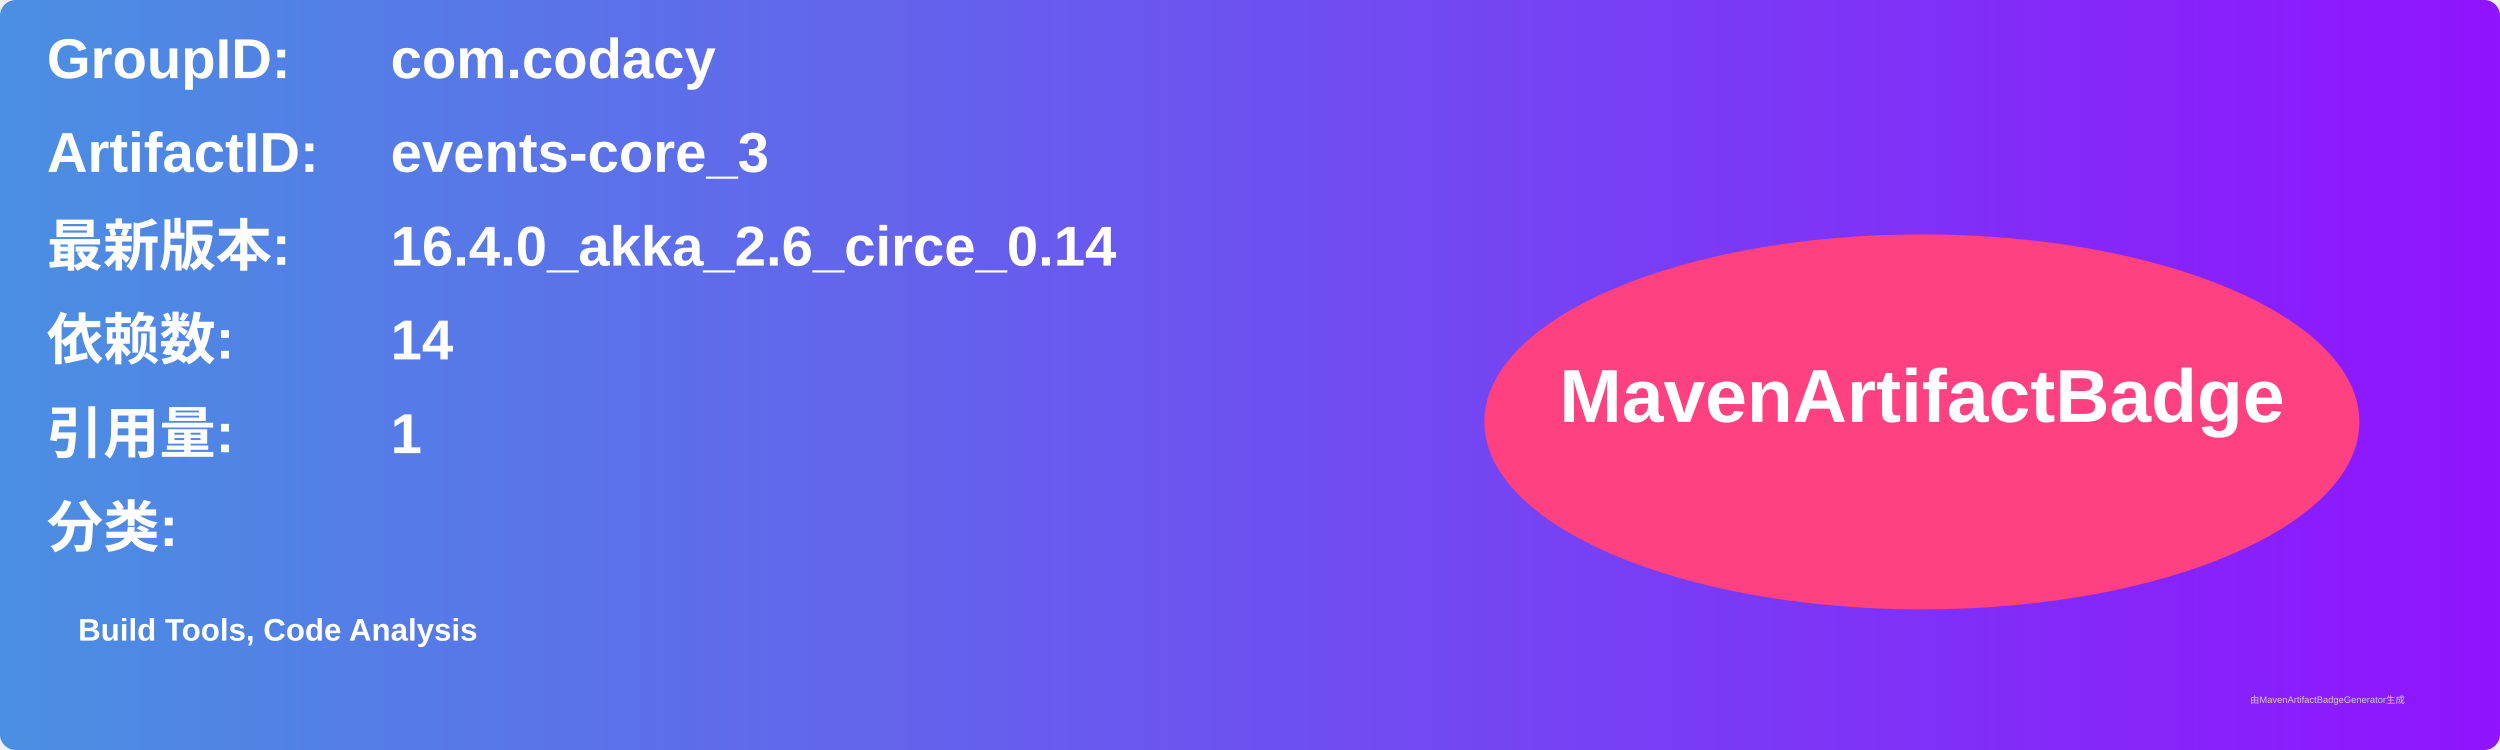
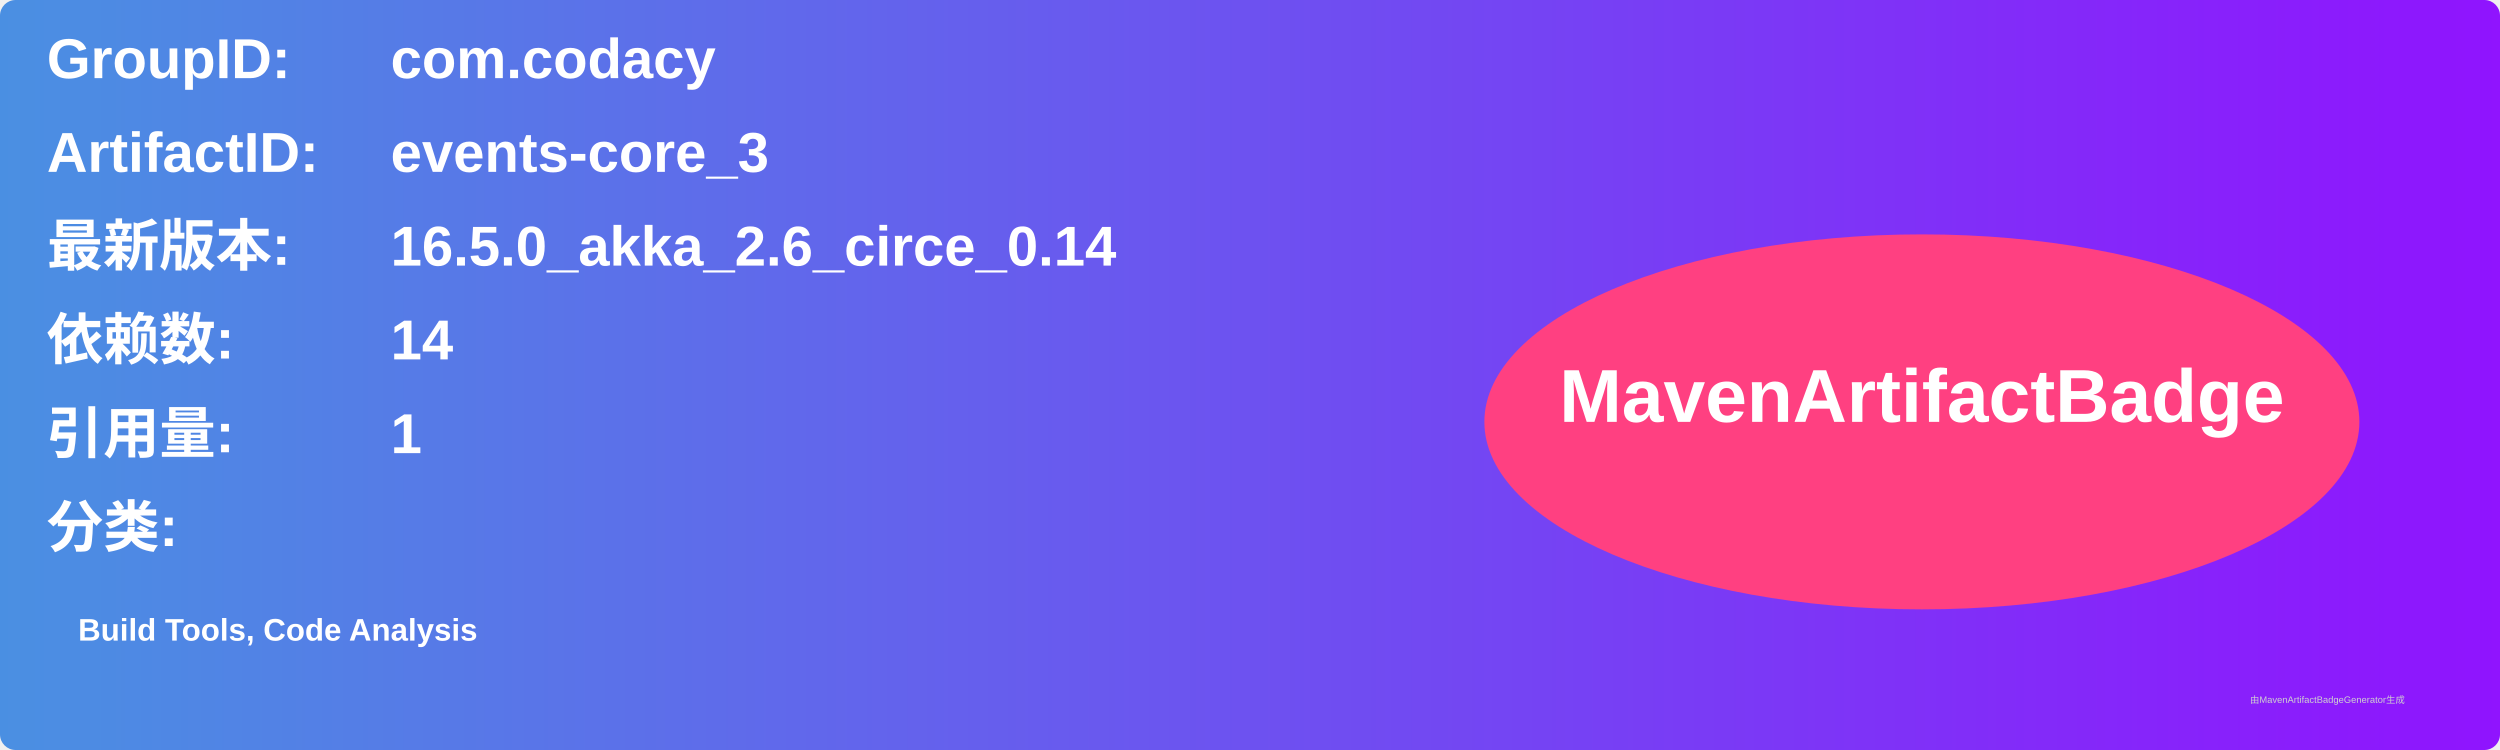
<svg xmlns="http://www.w3.org/2000/svg" width="800" height="240" viewBox="0 0 800 240">
  <linearGradient id="grad" x1="0%" y1="0%" x2="100%" y2="0%">
    <stop offset="0%" stop-color="#4a90e2" />
    <stop offset="100%" stop-color="#9013fe" />
  </linearGradient>
  <rect width="100%" height="100%" rx="5" ry="5" fill="url(#grad)" />
  <g transform="translate(15, 15)">
    <text x="0" y="10" font-family="Arial" font-size="18" fill="white" font-weight="bold" width="260">GroupID:</text>
    <text x="110" y="10" font-family="Arial" font-size="18" fill="white" font-weight="bold" width="460">com.codacy</text>
    <text x="0" y="40" font-family="Arial" font-size="18" fill="white" font-weight="bold" width="260">ArtifactID:</text>
    <text x="110" y="40" font-family="Arial" font-size="18" fill="white" font-weight="bold" width="460">events-core_3</text>
    <text x="0" y="70" font-family="Arial" font-size="18" fill="white" font-weight="bold">最新版本:</text>
    <text x="110" y="70" font-family="Arial" font-size="18" fill="white" font-weight="bold">
-       <tspan font-weight="bold">16.4.0_akka_2.6_circe_0.14</tspan>
+       <tspan font-weight="bold">16.5.0_akka_2.6_circe_0.14</tspan>
    </text>
    <text x="0" y="100" font-family="Arial" font-size="18" fill="white" font-weight="bold">依赖数: </text>
    <text x="110" y="100" font-family="Arial" font-size="18" fill="white">
      <tspan font-weight="bold">14</tspan>
    </text>
    <text x="0" y="130" font-family="Arial" font-size="18" fill="white" font-weight="bold">引用量: </text>
    <text x="110" y="130" font-family="Arial" font-size="18" fill="white">
      <tspan font-weight="bold">1</tspan>
    </text>
    <text x="0" y="160" font-family="Arial" font-size="18" fill="white" font-weight="bold">分类:</text>
    <text x="10" y="190" font-family="Arial" font-size="10" fill="white">
      <tspan font-weight="bold">Build Tools, Code Analysis</tspan>
    </text>
    <ellipse cx="600" cy="120" rx="140" ry="60" fill="#ff4081" />
    <text x="600" y="120" text-anchor="middle" font-family="Arial" font-size="24" fill="white" font-weight="bold">MavenArtifactBadge</text>
  </g>
  <text x="720" y="225" font-family="Arial" font-size="3" fill="#d0d0d0">由MavenArtifactBadgeGenerator生成</text>
</svg>
